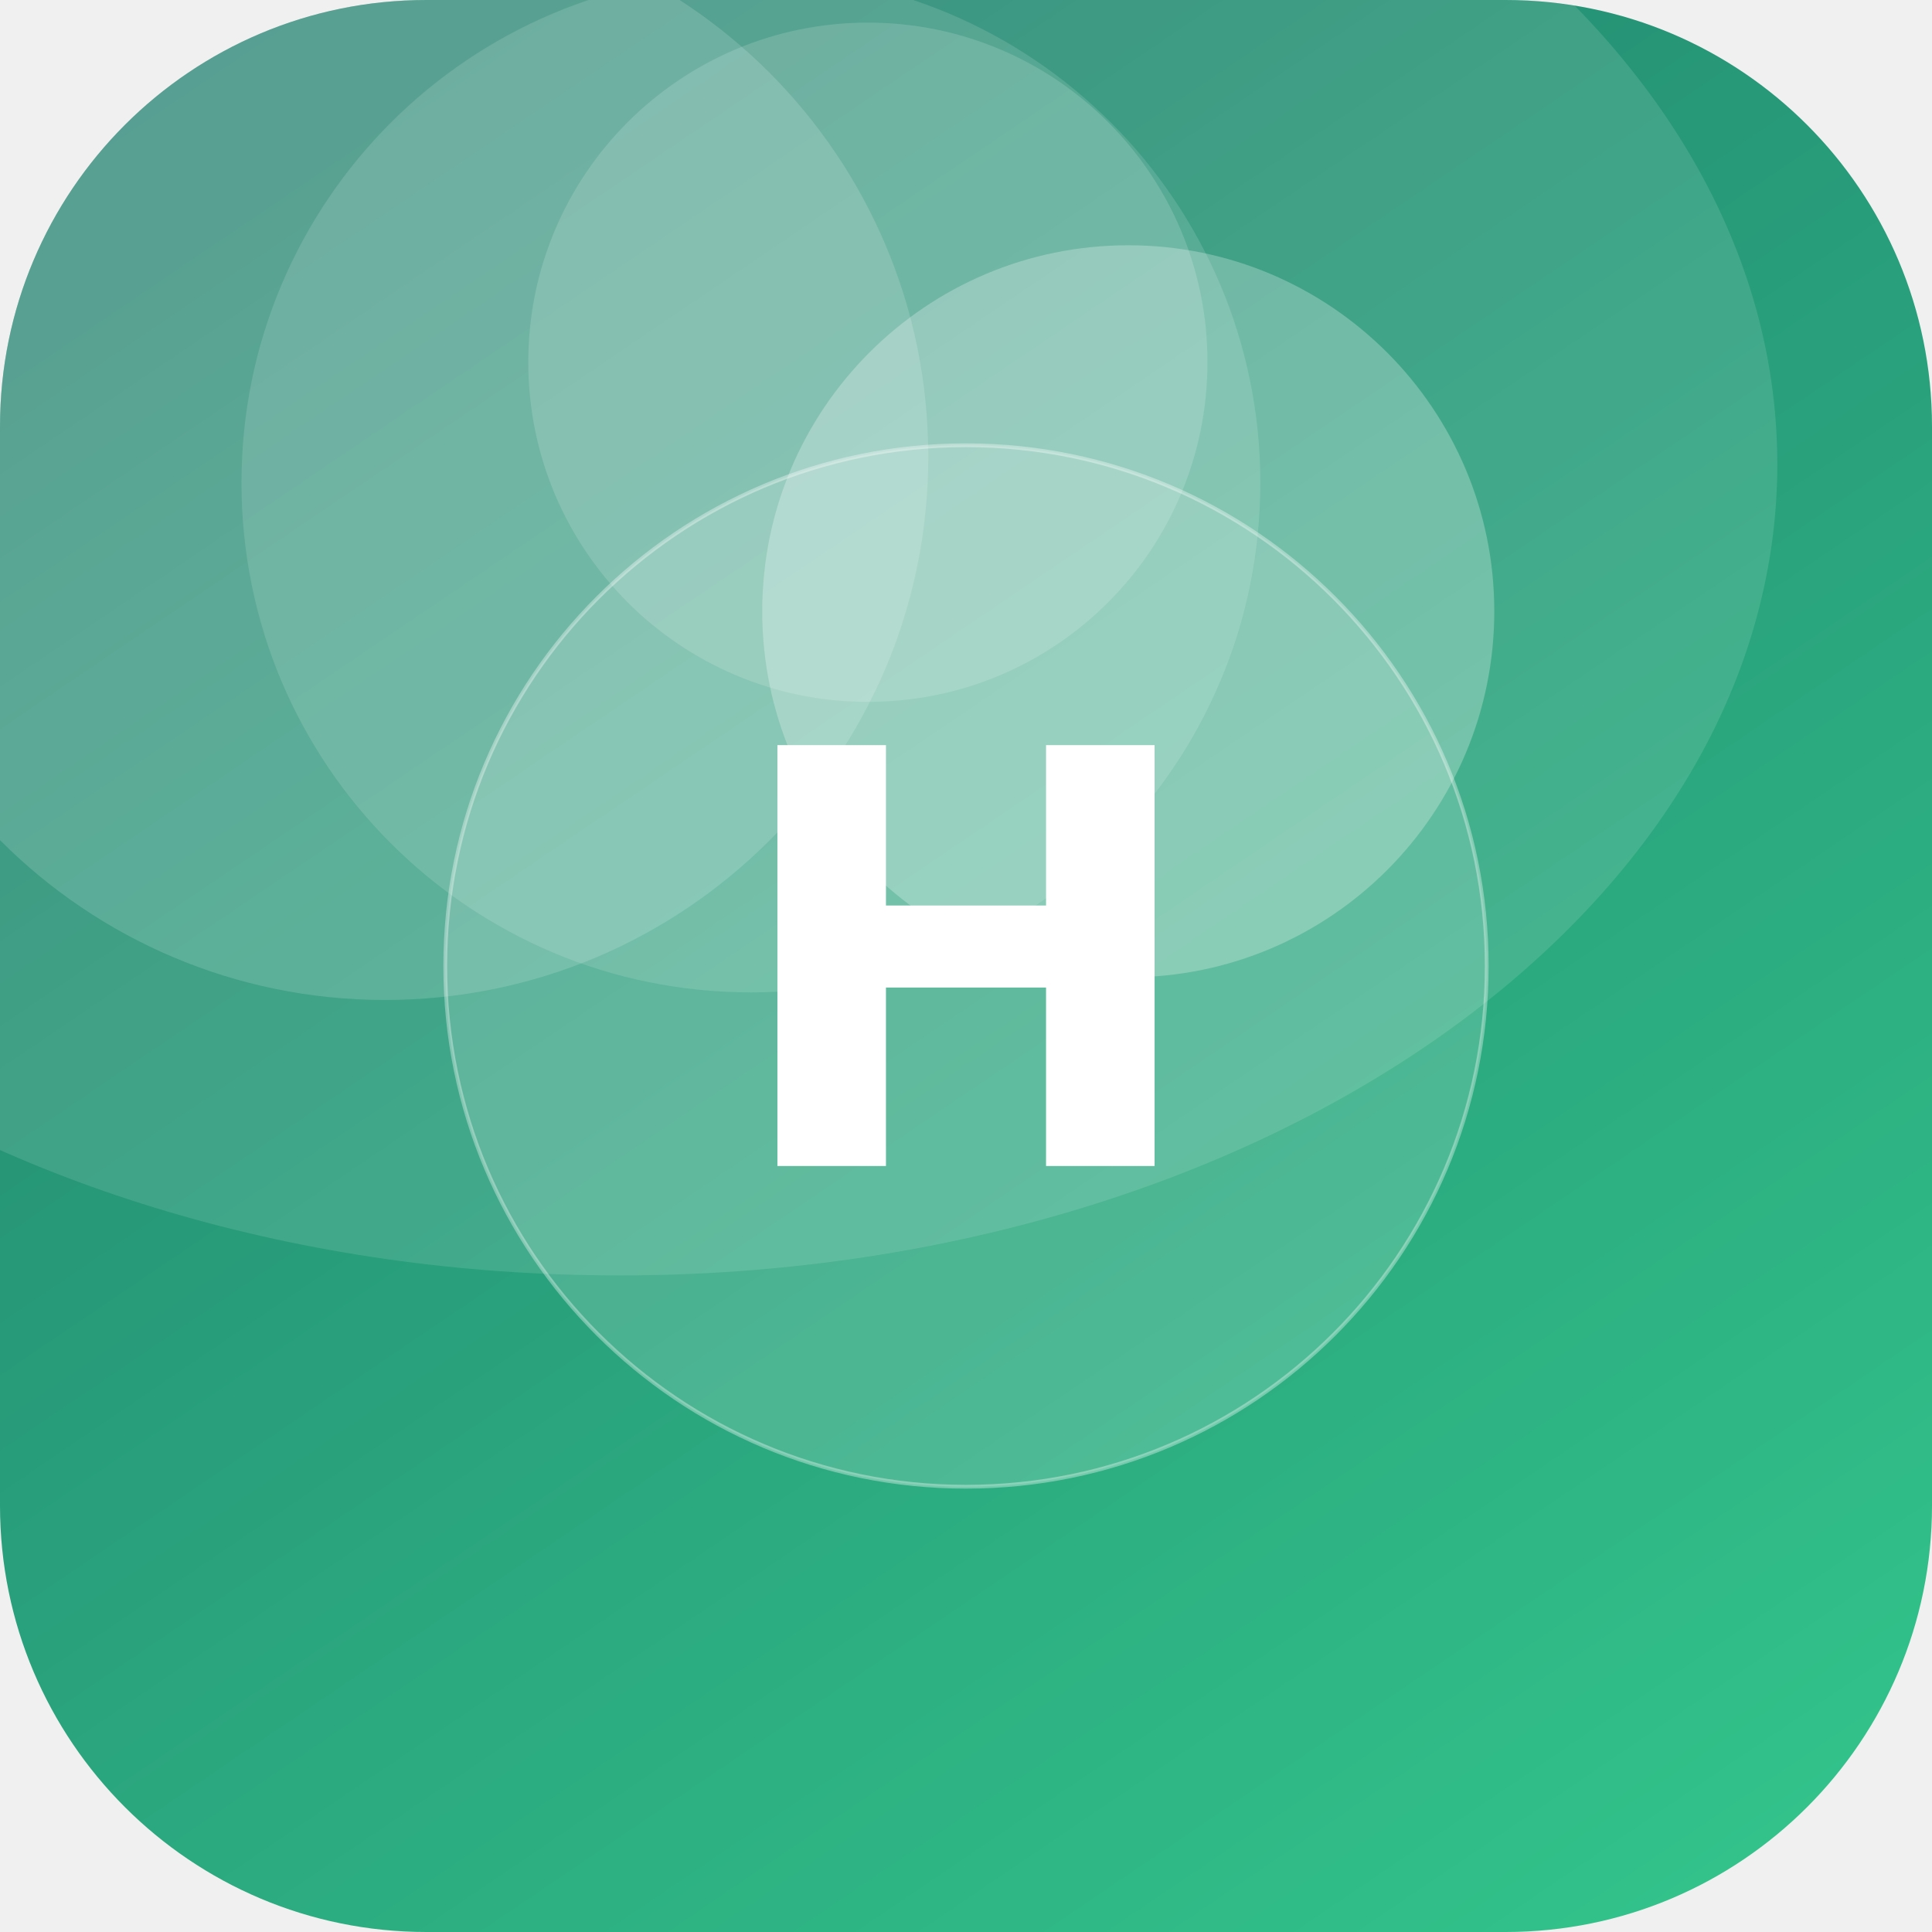
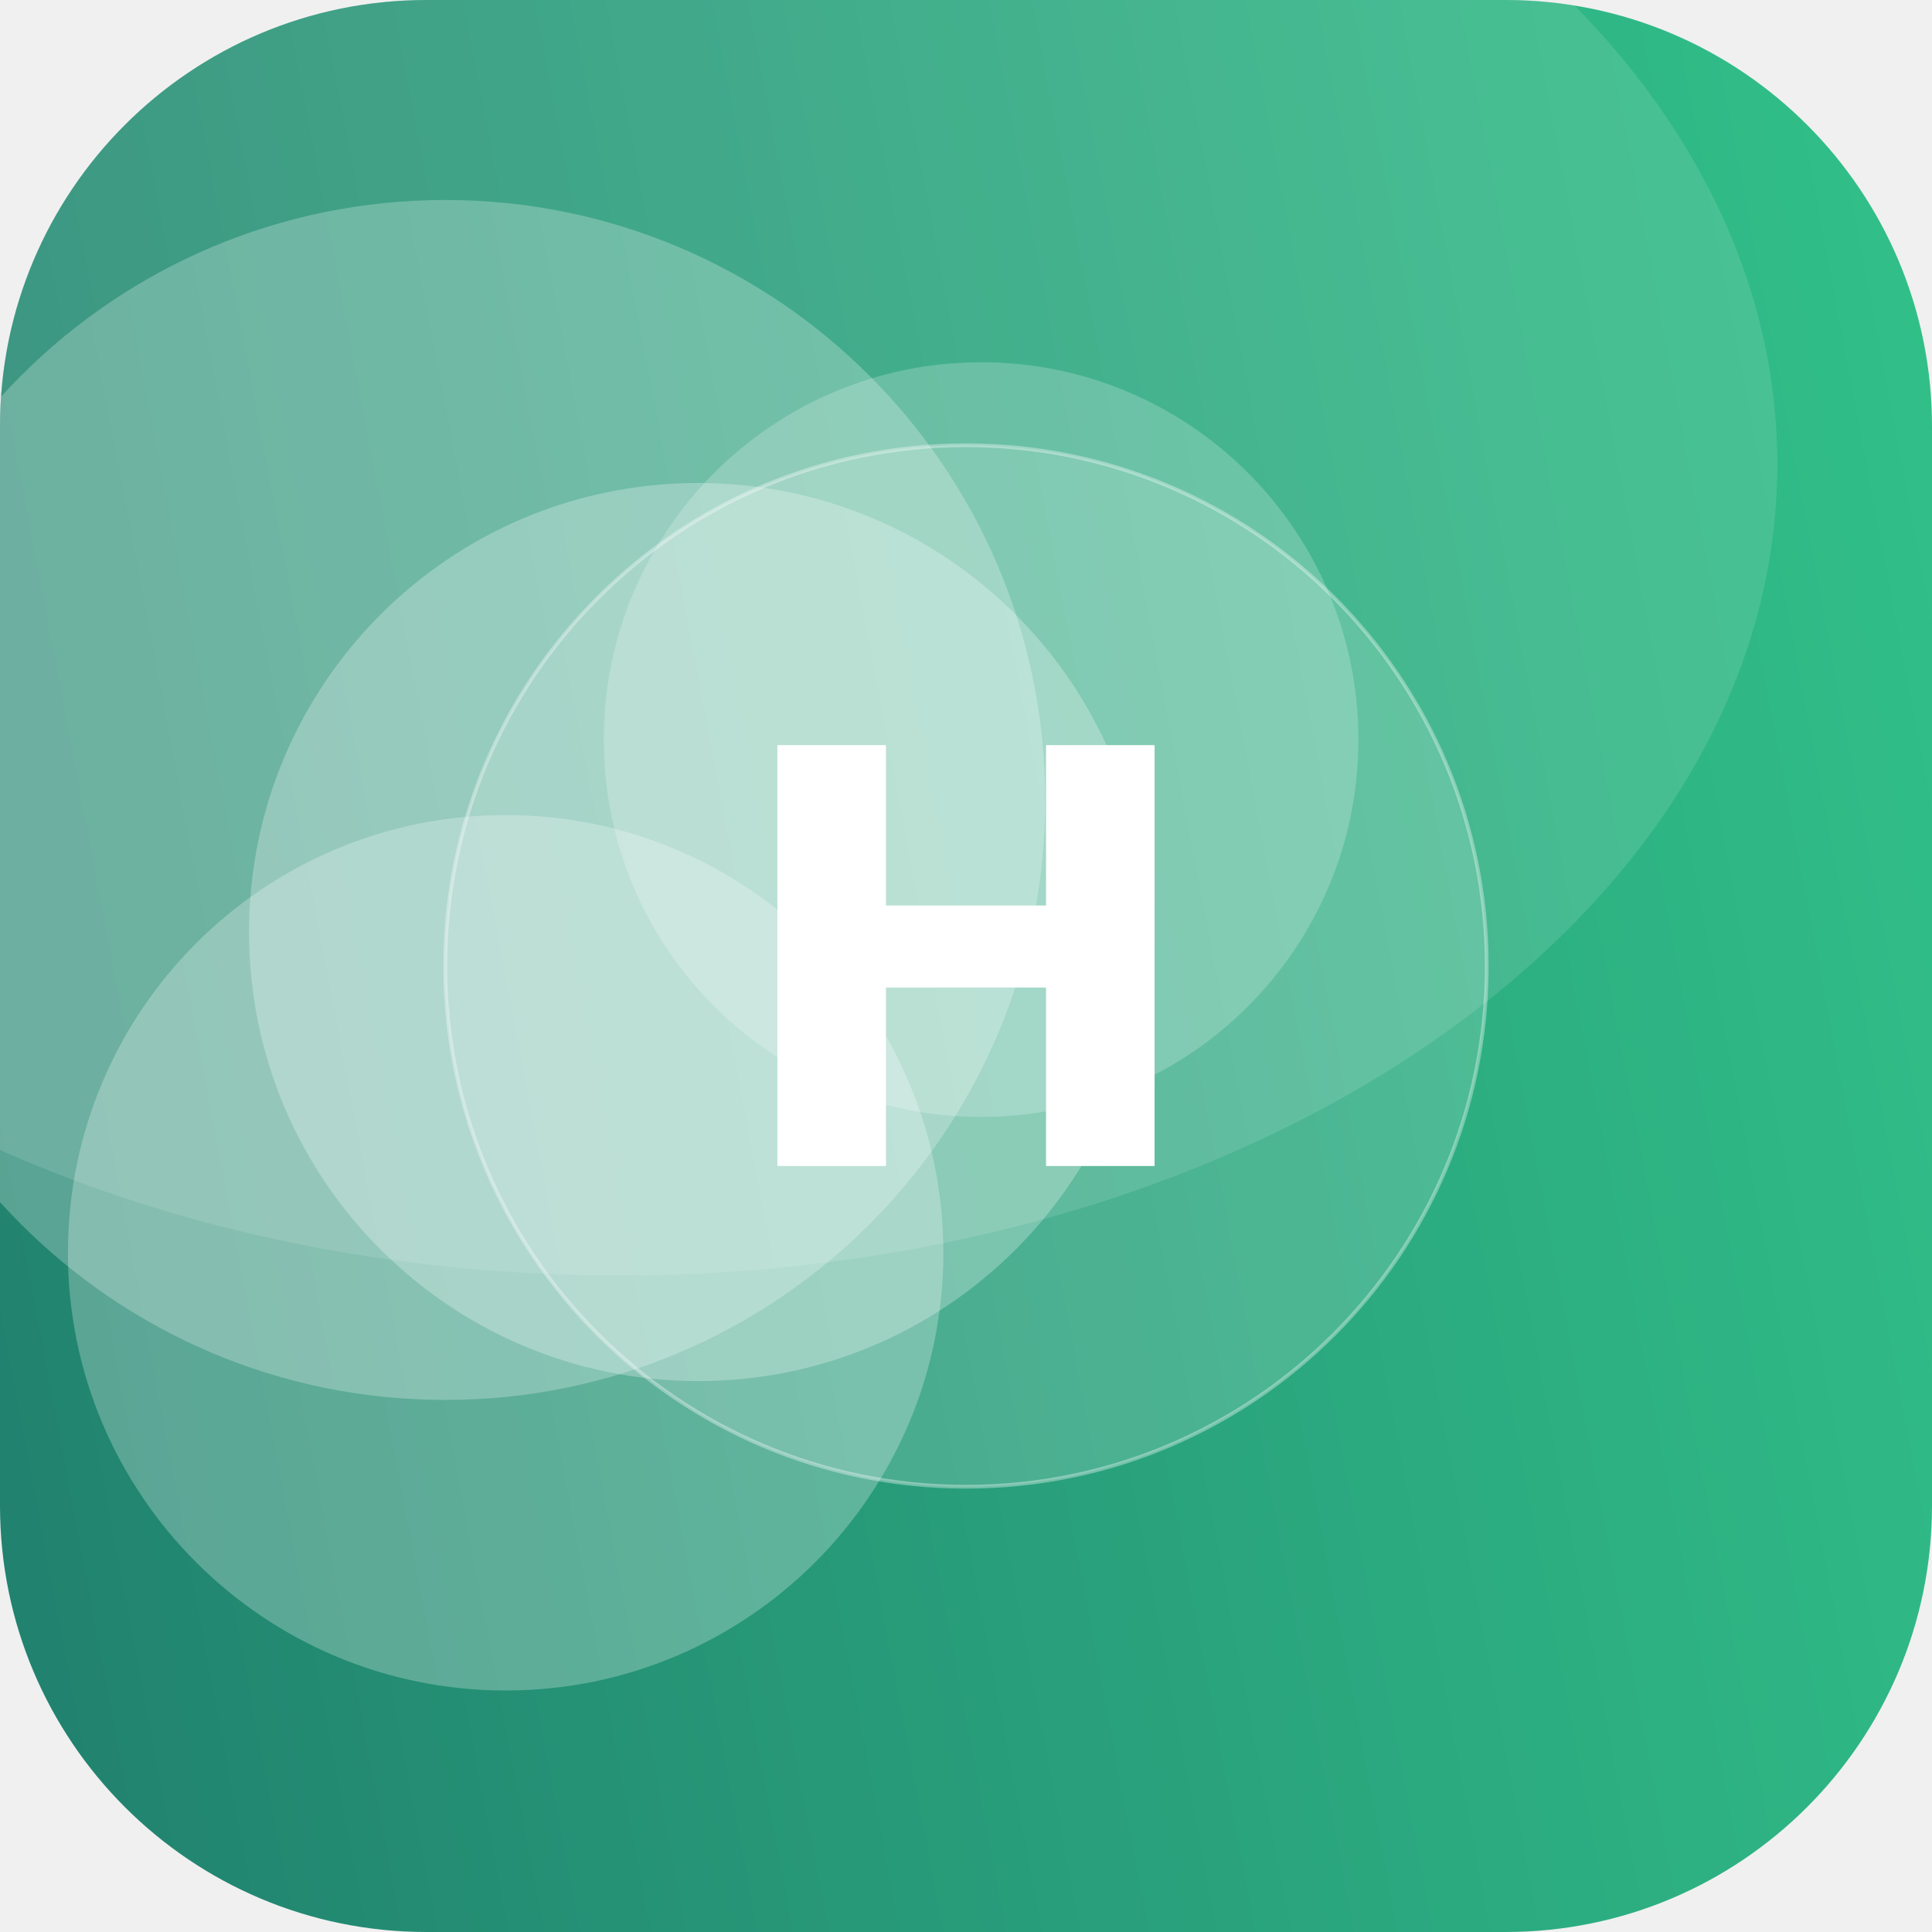
<svg xmlns="http://www.w3.org/2000/svg" width="512" height="512" viewBox="0 0 512 512">
  <defs>
-     <linearGradient id="g" x1="0" y1="0" x2="1" y2="1" gradientTransform="rotate(190 0.5 0.5)">
+     <linearGradient id="g" x1="0" y1="0" x2="1" y2="1" gradientTransform="rotate(124 0.5 0.5)">
      <stop offset="0" stop-color="#33C78C" />
      <stop offset="1" stop-color="#1F7A6B" />
    </linearGradient>
    <clipPath id="c">
      <rect width="512" height="512" rx="113" />
    </clipPath>
  </defs>
  <g clip-path="url(#c)">
    <rect width="512" height="512" fill="url(#g)" />
-     <circle cx="102" cy="121" r="144" fill="#FFFFFF" fill-opacity="0.15" />
-     <circle cx="199" cy="128" r="135" fill="#FFFFFF" fill-opacity="0.13" />
-     <circle cx="230" cy="96" r="90" fill="#FFFFFF" fill-opacity="0.15" />
-     <circle cx="299" cy="162" r="97" fill="#FFFFFF" fill-opacity="0.26" />
+     <circle cx="134" cy="332" r="116" fill="#FFFFFF" fill-opacity="0.26" />
+     <circle cx="260" cy="196" r="100" fill="#FFFFFF" fill-opacity="0.21" />
+     <circle cx="118" cy="212" r="159" fill="#FFFFFF" fill-opacity="0.25" />
+     <circle cx="185" cy="247" r="119" fill="#FFFFFF" fill-opacity="0.27" />
    <ellipse cx="164" cy="123" rx="307" ry="215" fill="#FFFFFF" fill-opacity="0.12" />
    <circle cx="256" cy="256" r="138" fill="#FFFFFF" fill-opacity="0.16" stroke="#FFFFFF" stroke-opacity="0.35" />
    <text x="50%" y="50%" dy="53" text-anchor="middle" font-family="DejaVu Sans, Helvetica, Arial, sans-serif" font-weight="bold" font-size="153" fill="#FFFFFF">H</text>
  </g>
</svg>
